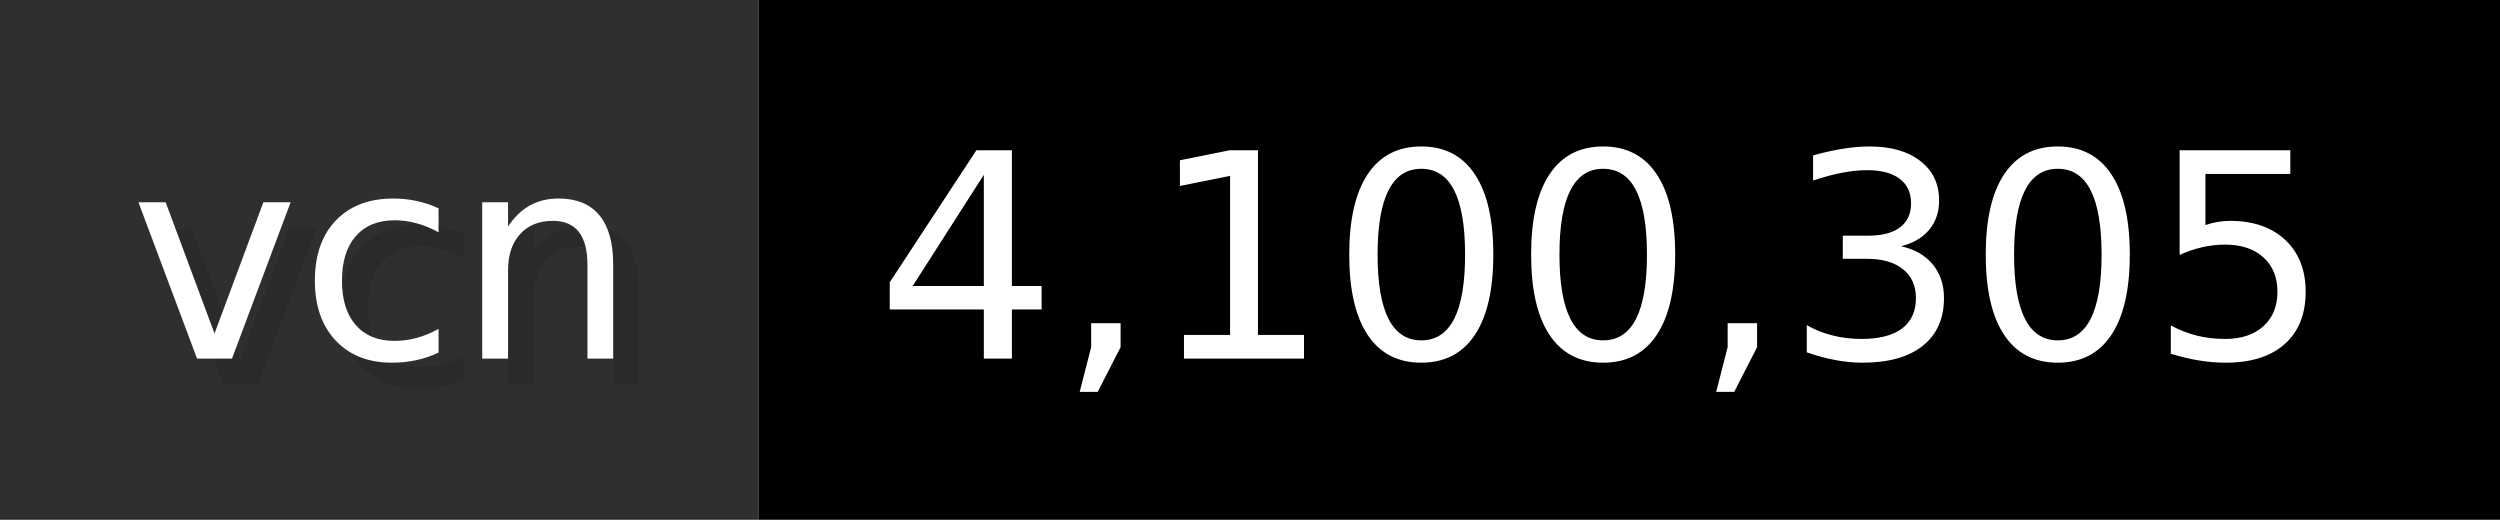
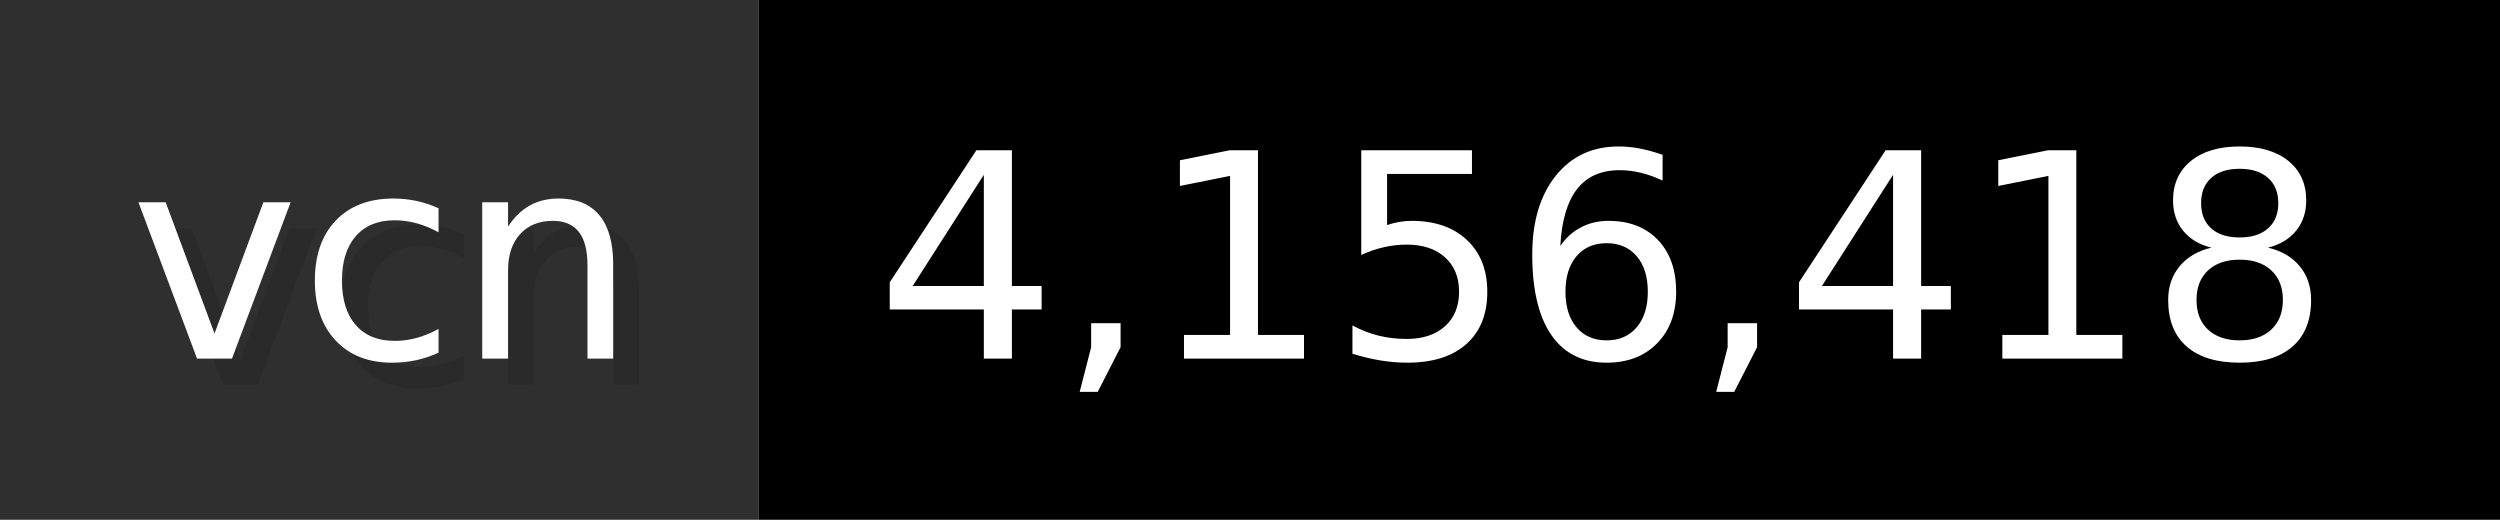
- <svg xmlns="http://www.w3.org/2000/svg" width="96.2" height="20" viewBox="0 0 962 200" role="img" aria-label="vcn: 4,100,305">
+ <svg xmlns="http://www.w3.org/2000/svg" width="96.2" height="20" viewBox="0 0 962 200" role="img" aria-label="vcn: 4,156,418">
  <g>
    <rect fill="#2F2F2F" width="292" height="200" />
    <rect fill="#" x="292" width="670" height="200" />
  </g>
  <g aria-hidden="true" fill="#fff" text-anchor="start" font-family="Verdana,DejaVu Sans,sans-serif" font-size="110">
    <text x="60" y="148" textLength="192" fill="#000" opacity="0.1">vcn</text>
    <text x="50" y="138" textLength="192">vcn</text>
-     <text x="347" y="148" textLength="570" fill="#000" opacity="0.1">4,100,305</text>
-     <text x="337" y="138" textLength="570">4,100,305</text>
+     <text x="347" y="148" textLength="570" fill="#000" opacity="0.1">4,156,418</text>
+     <text x="337" y="138" textLength="570">4,156,418</text>
  </g>
</svg>
